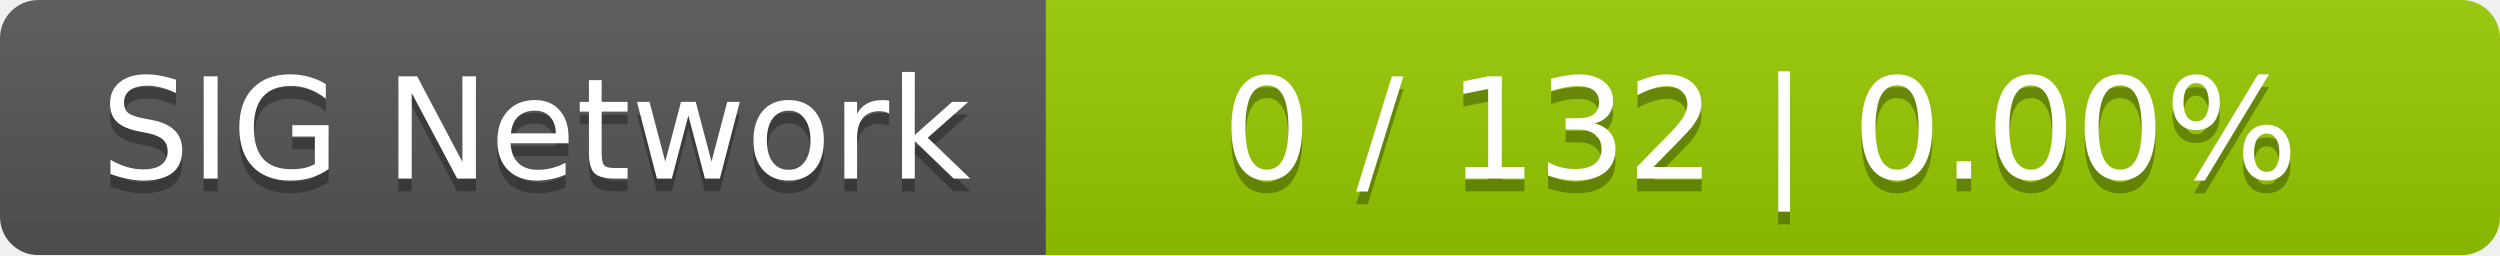
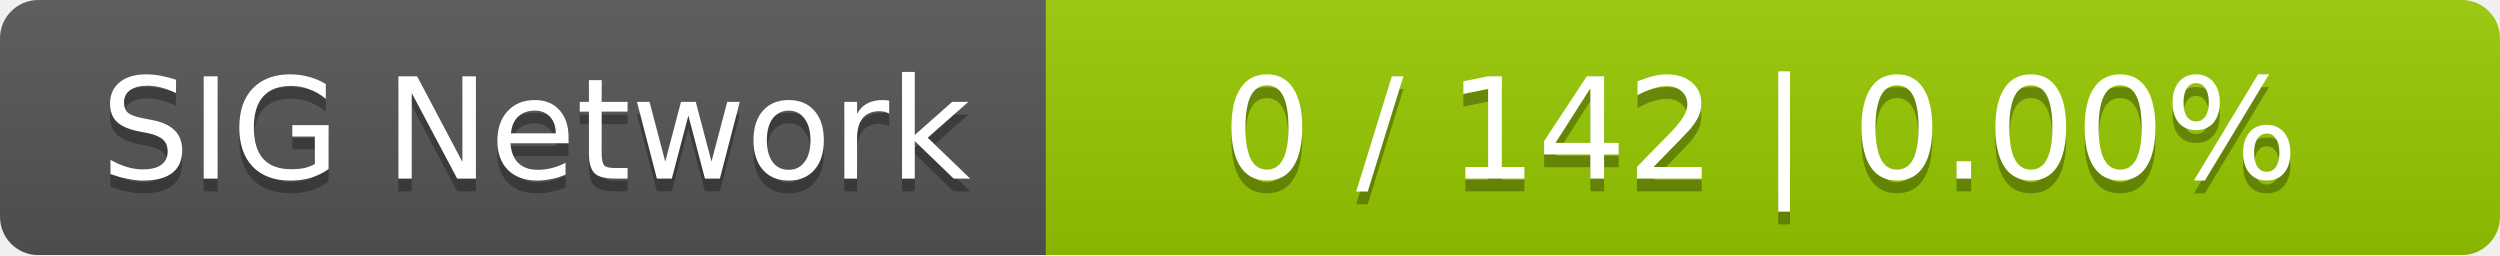
<svg xmlns="http://www.w3.org/2000/svg" width="196" height="20">
  <linearGradient id="smooth" x2="0" y2="100%">
    <stop offset="0" stop-color="#bbb" stop-opacity=".1" />
    <stop offset="1" stop-opacity=".1" />
  </linearGradient>
  <mask id="round">
    <rect width="196" height="20" rx="3" fill="#fff" />
  </mask>
  <g mask="url(#round)">
    <rect width="82" height="20" fill="#555" />
    <rect x="82" width="114" height="20" fill="#97ca00" />
    <rect width="196" height="20" fill="url(#smooth)" />
  </g>
  <g fill="#fff" text-anchor="middle" font-family="DejaVu Sans,Verdana,Geneva,sans-serif" font-size="11">
    <text x="42" y="15" fill="#010101" fill-opacity=".3">SIG Network</text>
    <text x="42" y="14">SIG Network</text>
-     <text x="138" y="15" fill="#010101" fill-opacity=".3">0 / 132    |    0.00%</text>
-     <text x="138" y="14">0 / 132    |    0.00%</text>
+     <text x="138" y="15" fill="#010101" fill-opacity=".3">0 / 142    |    0.00%</text>
+     <text x="138" y="14">0 / 142    |    0.00%</text>
  </g>
</svg>
